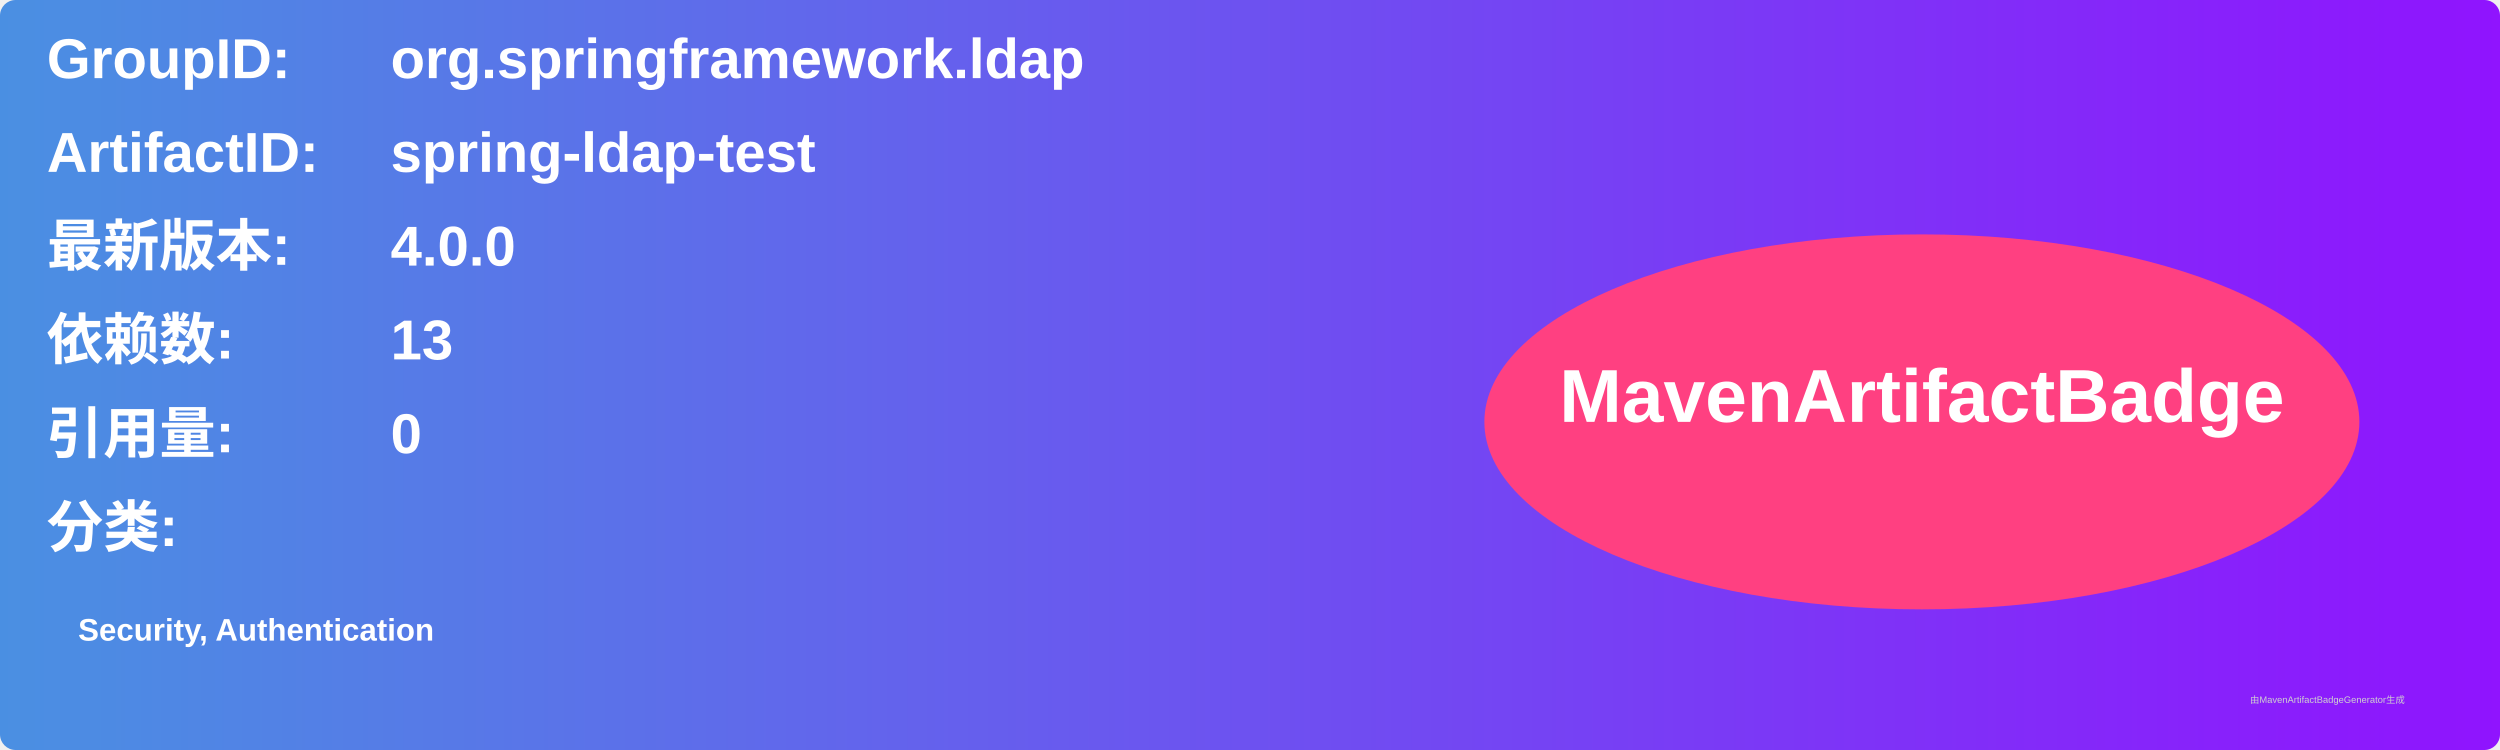
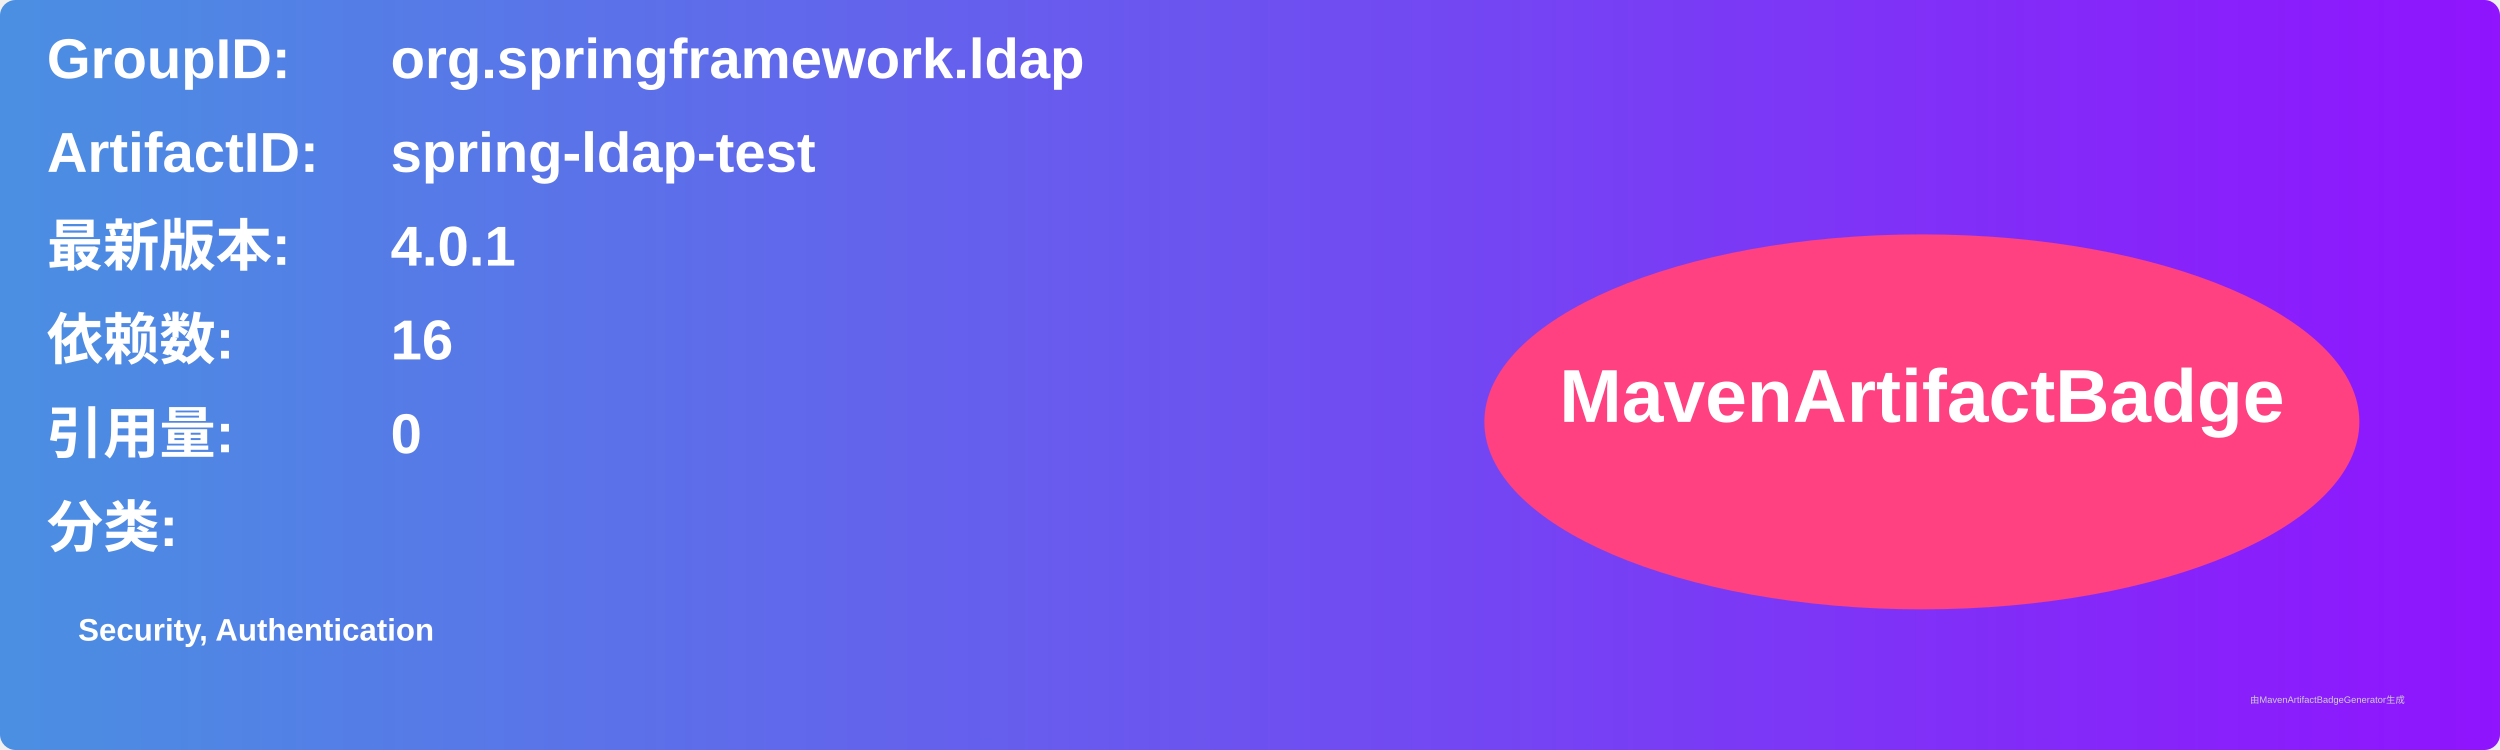
<svg xmlns="http://www.w3.org/2000/svg" width="800" height="240" viewBox="0 0 800 240">
  <linearGradient id="grad" x1="0%" y1="0%" x2="100%" y2="0%">
    <stop offset="0%" stop-color="#4a90e2" />
    <stop offset="100%" stop-color="#9013fe" />
  </linearGradient>
  <rect width="100%" height="100%" rx="5" ry="5" fill="url(#grad)" />
  <g transform="translate(15, 15)">
    <text x="0" y="10" font-family="Arial" font-size="18" fill="white" font-weight="bold" width="260">GroupID:</text>
    <text x="110" y="10" font-family="Arial" font-size="18" fill="white" font-weight="bold" width="460">org.springframework.ldap</text>
    <text x="0" y="40" font-family="Arial" font-size="18" fill="white" font-weight="bold" width="260">ArtifactID:</text>
    <text x="110" y="40" font-family="Arial" font-size="18" fill="white" font-weight="bold" width="460">spring-ldap-test</text>
    <text x="0" y="70" font-family="Arial" font-size="18" fill="white" font-weight="bold">最新版本:</text>
    <text x="110" y="70" font-family="Arial" font-size="18" fill="white" font-weight="bold">
-       <tspan font-weight="bold">4.0.0</tspan>
+       <tspan font-weight="bold">4.0.1</tspan>
    </text>
    <text x="0" y="100" font-family="Arial" font-size="18" fill="white" font-weight="bold">依赖数: </text>
    <text x="110" y="100" font-family="Arial" font-size="18" fill="white">
-       <tspan font-weight="bold">13</tspan>
+       <tspan font-weight="bold">16</tspan>
    </text>
    <text x="0" y="130" font-family="Arial" font-size="18" fill="white" font-weight="bold">引用量: </text>
    <text x="110" y="130" font-family="Arial" font-size="18" fill="white">
      <tspan font-weight="bold">0</tspan>
    </text>
    <text x="0" y="160" font-family="Arial" font-size="18" fill="white" font-weight="bold">分类:</text>
    <text x="10" y="190" font-family="Arial" font-size="10" fill="white">
      <tspan font-weight="bold">Security, Authentication</tspan>
    </text>
    <ellipse cx="600" cy="120" rx="140" ry="60" fill="#ff4081" />
    <text x="600" y="120" text-anchor="middle" font-family="Arial" font-size="24" fill="white" font-weight="bold">MavenArtifactBadge</text>
  </g>
  <text x="720" y="225" font-family="Arial" font-size="3" fill="#d0d0d0">由MavenArtifactBadgeGenerator生成</text>
</svg>
